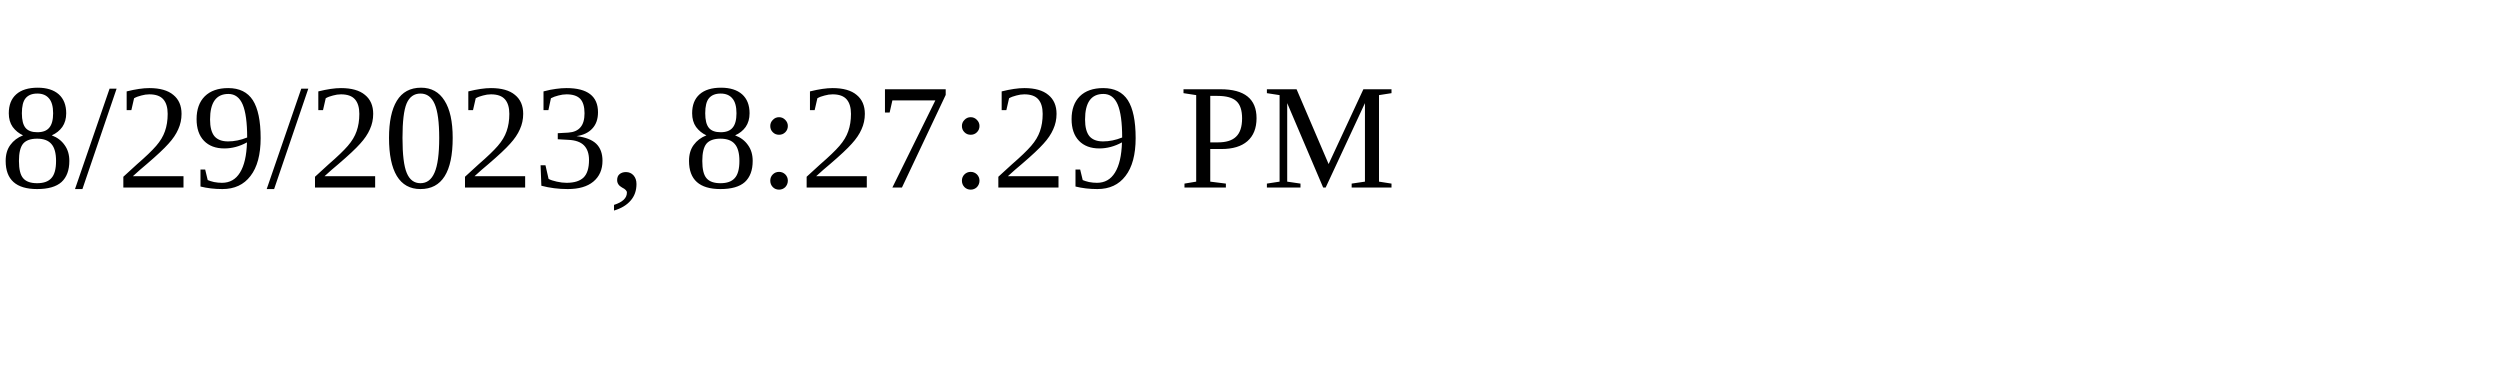
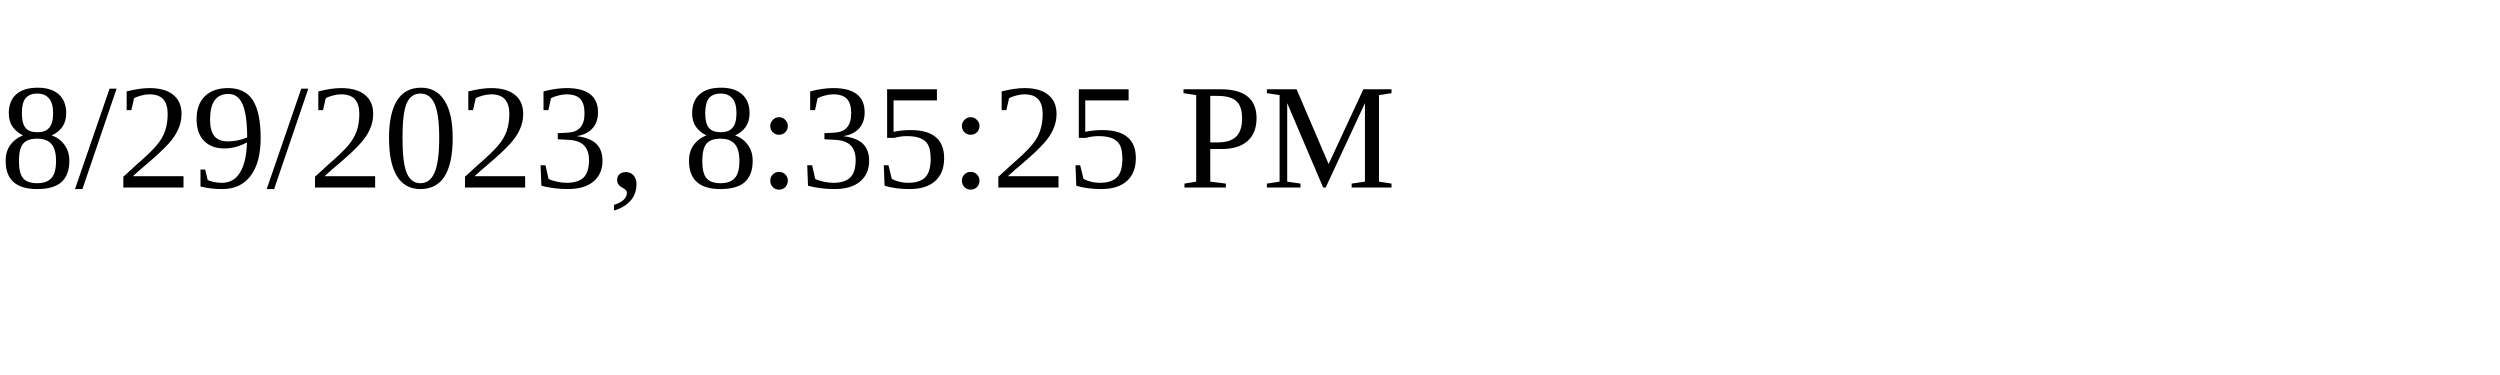
<svg xmlns="http://www.w3.org/2000/svg" height="30" width="200">
-   <text x="0" y="15">8/29/2023, 8:27:29 PM</text>
+   <text x="0" y="15">8/29/2023, 8:35:25 PM</text>
</svg>
